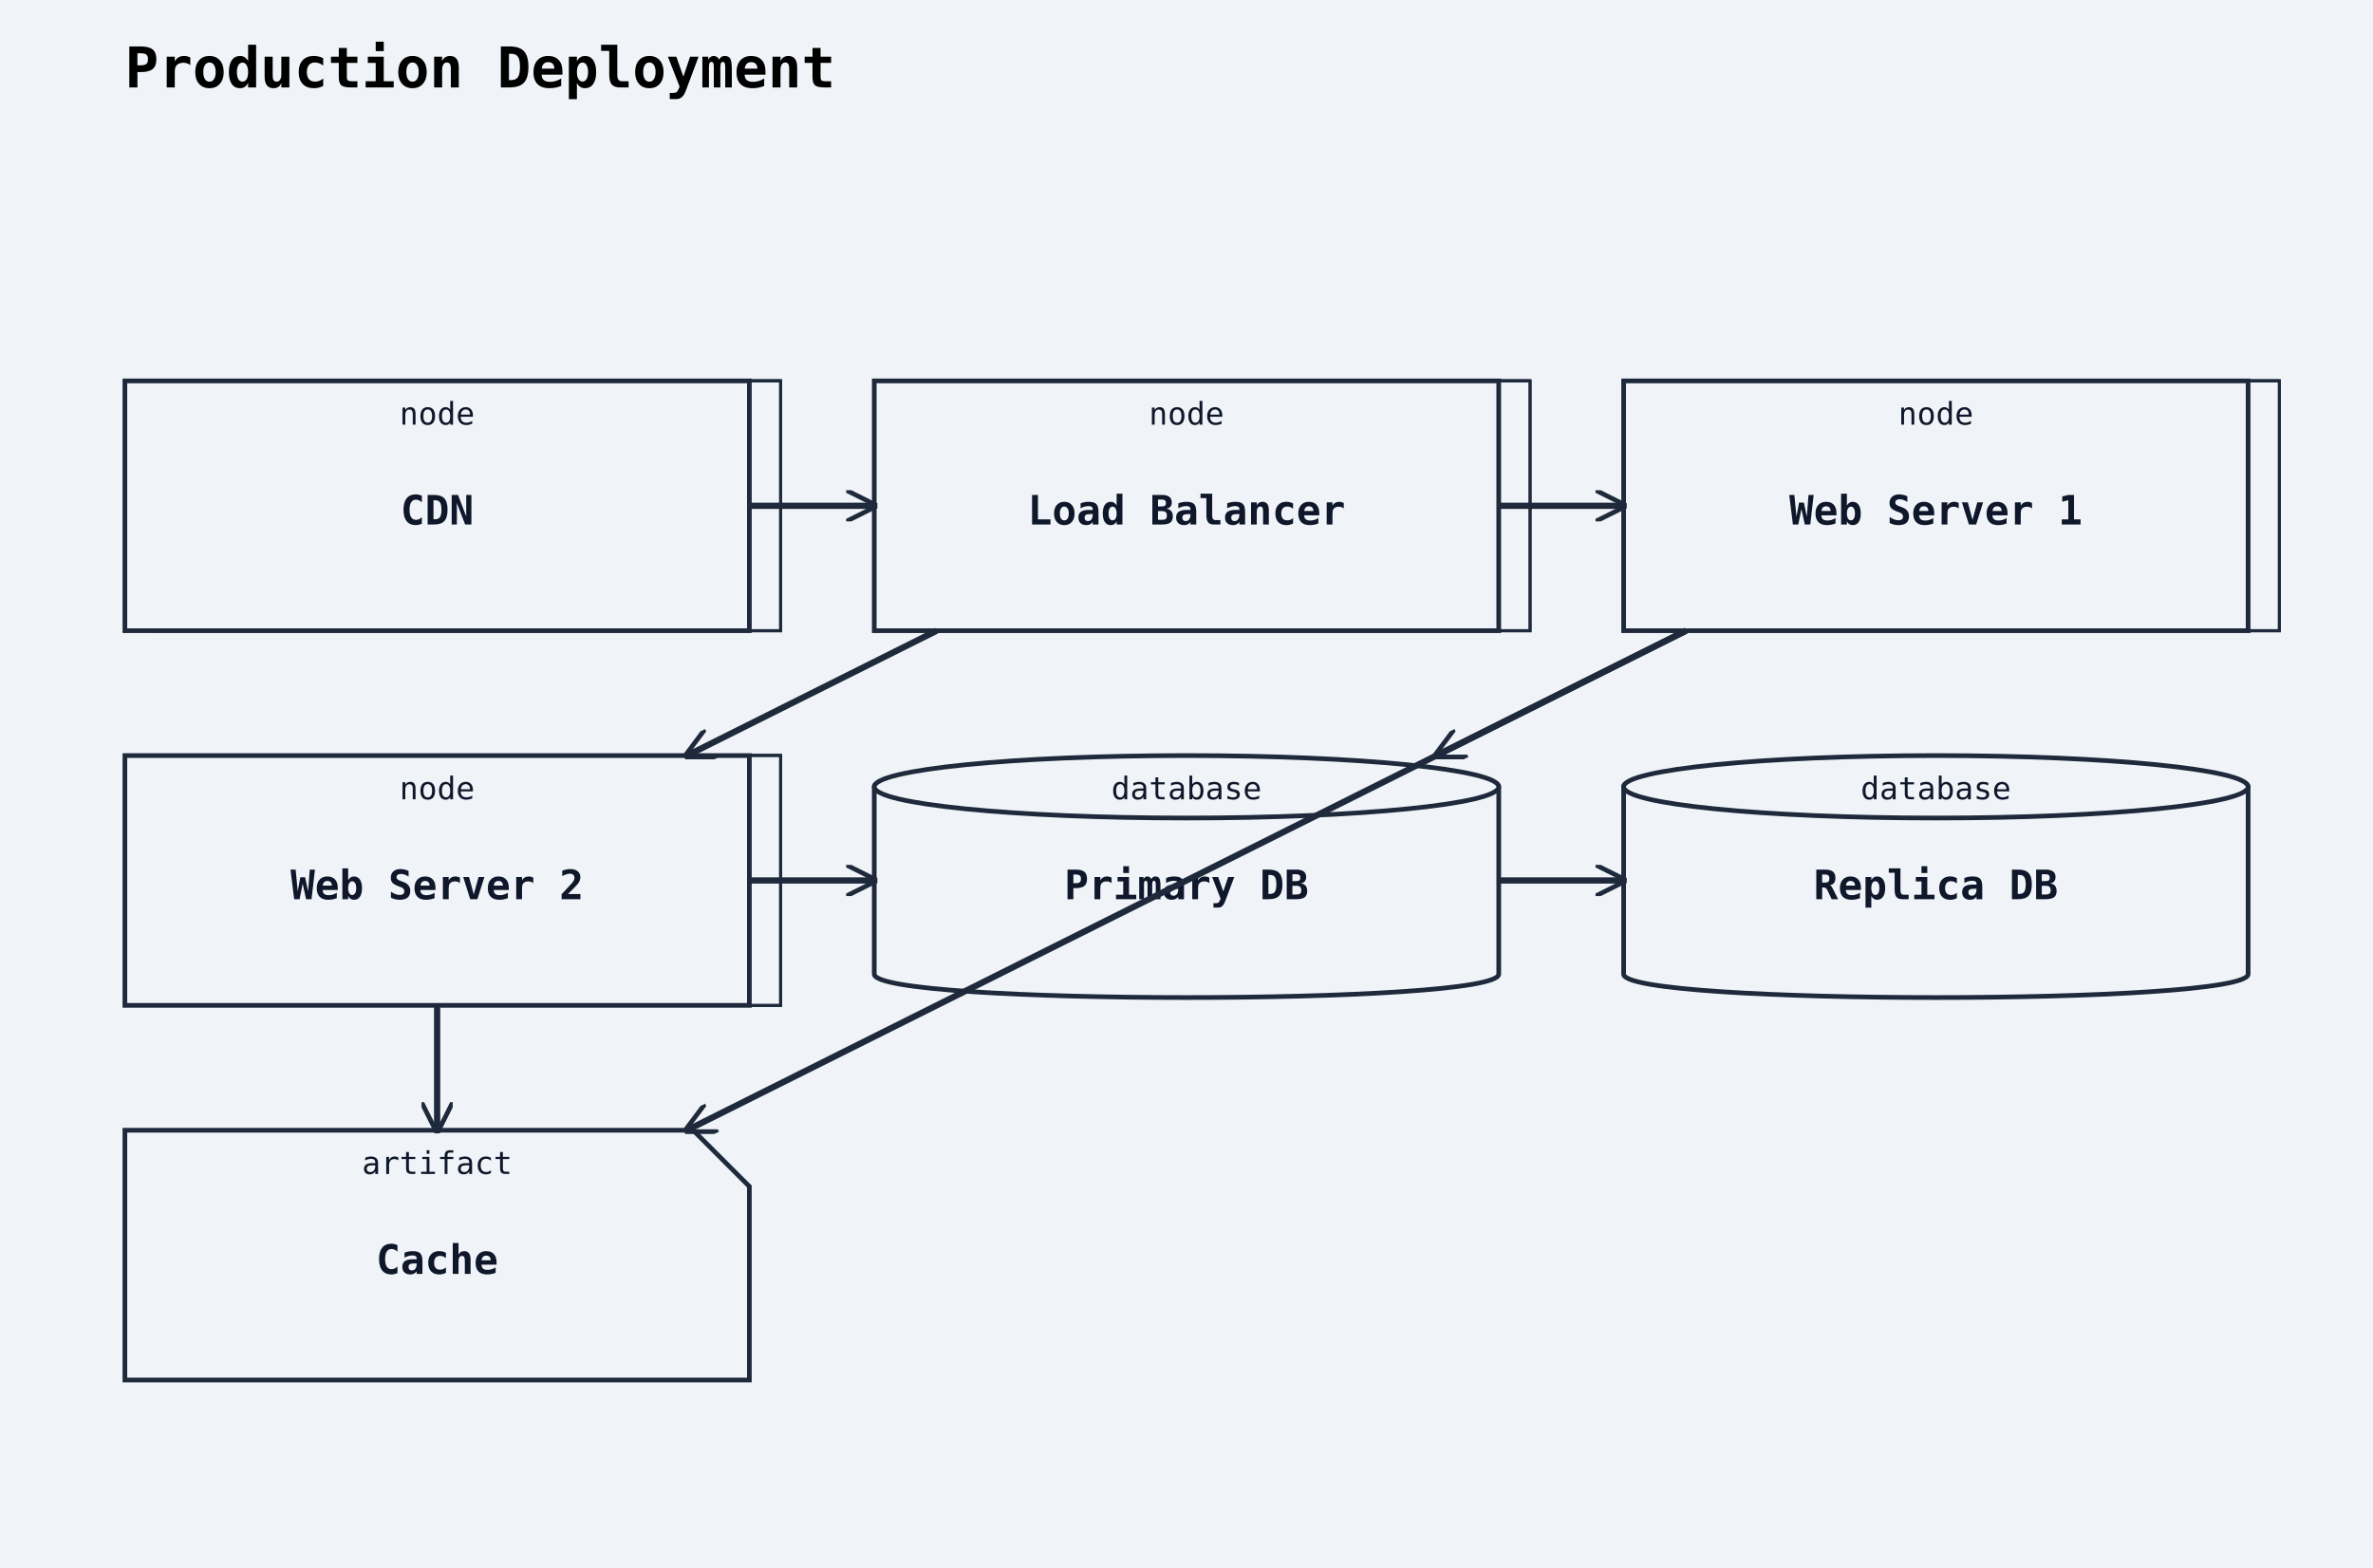
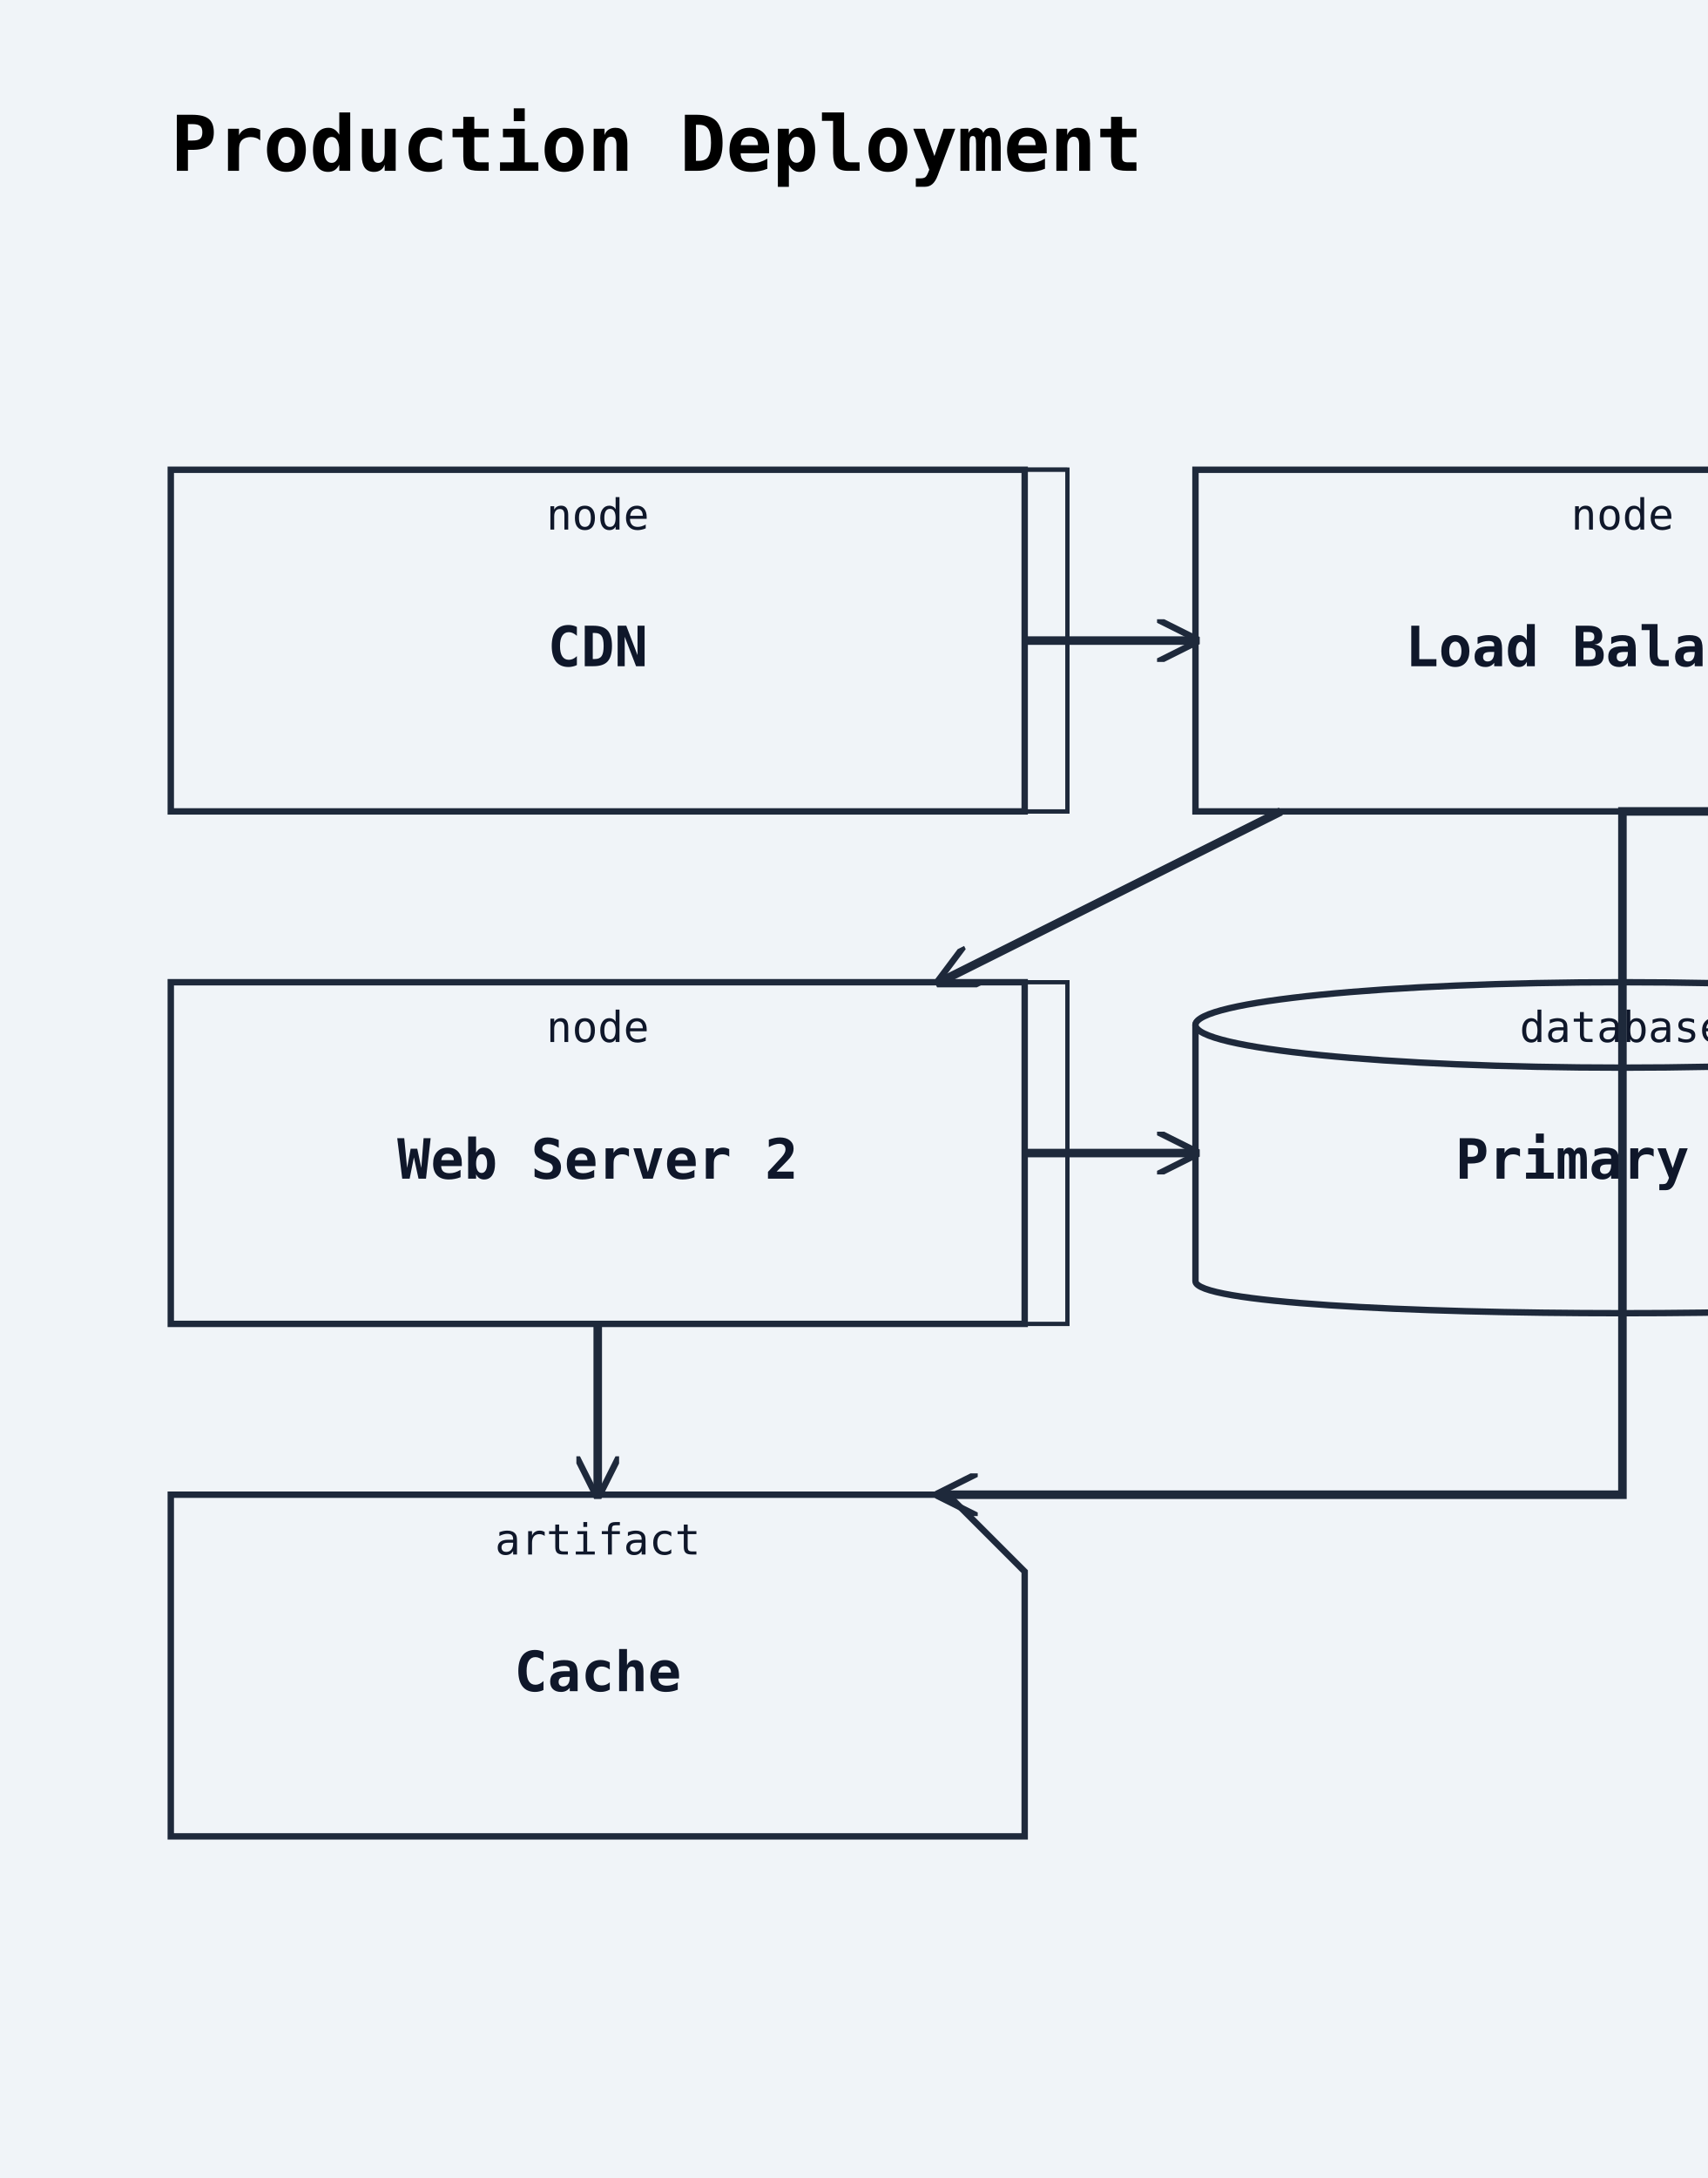
- <svg xmlns="http://www.w3.org/2000/svg" width="760" height="502" viewBox="0 0 760 502">
+ <svg xmlns="http://www.w3.org/2000/svg" width="400" height="510" viewBox="0 0 400 510">
  <rect width="100%" height="100%" fill="#f0f4f8" />
  <defs>
    <marker id="arrow-open" viewBox="0 0 10 10" refX="9" refY="5" markerWidth="10" markerHeight="10" markerUnits="userSpaceOnUse" orient="auto-start-reverse">
      <path d="M0,0 L10,5 L0,10" fill="none" stroke="#1e293b" stroke-width="1.5" />
    </marker>
    <marker id="arrow-triangle" viewBox="0 0 12 12" refX="11" refY="6" markerWidth="12" markerHeight="12" markerUnits="userSpaceOnUse" orient="auto-start-reverse">
      <polygon points="0,0 12,6 0,12" fill="#ffffff" stroke="#1e293b" stroke-width="1.5" fill-rule="nonzero" />
    </marker>
    <marker id="arrow-diamond-filled" viewBox="0 0 14 10" refX="13" refY="5" markerWidth="14" markerHeight="10" markerUnits="userSpaceOnUse" orient="auto-start-reverse">
      <path d="M0,5 L7,0 L14,5 L7,10 z" fill="#1e293b" stroke="#1e293b" stroke-width="1" />
    </marker>
    <marker id="arrow-diamond-open" viewBox="0 0 14 10" refX="13" refY="5" markerWidth="14" markerHeight="10" markerUnits="userSpaceOnUse" orient="auto-start-reverse">
      <path d="M0,5 L7,0 L14,5 L7,10 z" fill="#ffffff" stroke="#1e293b" stroke-width="1" />
    </marker>
  </defs>
-   <text x="40" y="28" font-family="monospace" font-size="18" font-weight="600">Production Deployment</text>
-   <polygon class="uml-node uml-deployment-shape" data-uml-kind="node" points="50,122 250,122 250,202 50,202" fill="#f0f4f8" stroke="#1e293b" stroke-width="1" />
-   <polygon points="40,122 50,122 250,122 240,122" fill="#f0f4f8" stroke="#1e293b" stroke-width="1" />
-   <polygon points="240,122 250,122 250,202 240,202" fill="#f0f4f8" stroke="#1e293b" stroke-width="1" />
-   <rect class="uml-node uml-deployment-shape" data-uml-kind="node" x="40" y="122" width="200" height="80" fill="#f0f4f8" stroke="#1e293b" stroke-width="1.5" />
-   <text x="140" y="168" text-anchor="middle" font-family="monospace" font-size="13" font-weight="600" fill="#0f172a">CDN</text>
-   <text x="140" y="136" text-anchor="middle" font-family="monospace" font-size="10" fill="#0f172a">node</text>
-   <polygon class="uml-node uml-deployment-shape" data-uml-kind="node" points="290,122 490,122 490,202 290,202" fill="#f0f4f8" stroke="#1e293b" stroke-width="1" />
-   <polygon points="280,122 290,122 490,122 480,122" fill="#f0f4f8" stroke="#1e293b" stroke-width="1" />
-   <polygon points="480,122 490,122 490,202 480,202" fill="#f0f4f8" stroke="#1e293b" stroke-width="1" />
-   <rect class="uml-node uml-deployment-shape" data-uml-kind="node" x="280" y="122" width="200" height="80" fill="#f0f4f8" stroke="#1e293b" stroke-width="1.5" />
-   <text x="380" y="168" text-anchor="middle" font-family="monospace" font-size="13" font-weight="600" fill="#0f172a">Load Balancer</text>
-   <text x="380" y="136" text-anchor="middle" font-family="monospace" font-size="10" fill="#0f172a">node</text>
-   <polygon class="uml-node uml-deployment-shape" data-uml-kind="node" points="530,122 730,122 730,202 530,202" fill="#f0f4f8" stroke="#1e293b" stroke-width="1" />
-   <polygon points="520,122 530,122 730,122 720,122" fill="#f0f4f8" stroke="#1e293b" stroke-width="1" />
-   <polygon points="720,122 730,122 730,202 720,202" fill="#f0f4f8" stroke="#1e293b" stroke-width="1" />
-   <rect class="uml-node uml-deployment-shape" data-uml-kind="node" x="520" y="122" width="200" height="80" fill="#f0f4f8" stroke="#1e293b" stroke-width="1.5" />
-   <text x="620" y="168" text-anchor="middle" font-family="monospace" font-size="13" font-weight="600" fill="#0f172a">Web Server 1</text>
-   <text x="620" y="136" text-anchor="middle" font-family="monospace" font-size="10" fill="#0f172a">node</text>
-   <polygon class="uml-node uml-deployment-shape" data-uml-kind="node" points="50,242 250,242 250,322 50,322" fill="#f0f4f8" stroke="#1e293b" stroke-width="1" />
-   <polygon points="40,242 50,242 250,242 240,242" fill="#f0f4f8" stroke="#1e293b" stroke-width="1" />
-   <polygon points="240,242 250,242 250,322 240,322" fill="#f0f4f8" stroke="#1e293b" stroke-width="1" />
-   <rect class="uml-node uml-deployment-shape" data-uml-kind="node" x="40" y="242" width="200" height="80" fill="#f0f4f8" stroke="#1e293b" stroke-width="1.5" />
-   <text x="140" y="288" text-anchor="middle" font-family="monospace" font-size="13" font-weight="600" fill="#0f172a">Web Server 2</text>
-   <text x="140" y="256" text-anchor="middle" font-family="monospace" font-size="10" fill="#0f172a">node</text>
-   <path class="uml-node uml-deployment-shape" data-uml-kind="database" d="M280,252 C280,242 480,242 480,252 L480,312 C480,322 280,322 280,312 Z" fill="#f0f4f8" stroke="#1e293b" stroke-width="1.5" />
-   <ellipse cx="380" cy="252" rx="100" ry="10" fill="#f0f4f8" stroke="#1e293b" stroke-width="1.5" />
-   <text x="380" y="288" text-anchor="middle" font-family="monospace" font-size="13" font-weight="600" fill="#0f172a">Primary DB</text>
-   <text x="380" y="256" text-anchor="middle" font-family="monospace" font-size="10" fill="#0f172a">database</text>
-   <path class="uml-node uml-deployment-shape" data-uml-kind="database" d="M520,252 C520,242 720,242 720,252 L720,312 C720,322 520,322 520,312 Z" fill="#f0f4f8" stroke="#1e293b" stroke-width="1.5" />
-   <ellipse cx="620" cy="252" rx="100" ry="10" fill="#f0f4f8" stroke="#1e293b" stroke-width="1.5" />
-   <text x="620" y="288" text-anchor="middle" font-family="monospace" font-size="13" font-weight="600" fill="#0f172a">Replica DB</text>
-   <text x="620" y="256" text-anchor="middle" font-family="monospace" font-size="10" fill="#0f172a">database</text>
-   <path class="uml-node uml-deployment-shape" data-uml-kind="artifact" d="M40,362 H222 L240 380 V442 H40 Z" fill="#f0f4f8" stroke="#1e293b" stroke-width="1.5" />
-   <text x="140" y="408" text-anchor="middle" font-family="monospace" font-size="13" font-weight="600" fill="#0f172a">Cache</text>
-   <text x="140" y="376" text-anchor="middle" font-family="monospace" font-size="10" fill="#0f172a">artifact</text>
-   <line class="uml-relation" data-uml-from="CDN" data-uml-to="LB" data-uml-arrow="--&gt;" x1="240" y1="162" x2="280" y2="162" stroke="#1e293b" stroke-width="2" marker-end="url(#arrow-open)" />
-   <line class="uml-relation" data-uml-from="LB" data-uml-to="WS1" data-uml-arrow="--&gt;" x1="480" y1="162" x2="520" y2="162" stroke="#1e293b" stroke-width="2" marker-end="url(#arrow-open)" />
-   <line class="uml-relation" data-uml-from="LB" data-uml-to="WS2" data-uml-arrow="--&gt;" x1="300" y1="202" x2="220" y2="242" stroke="#1e293b" stroke-width="2" marker-end="url(#arrow-open)" />
-   <line class="uml-relation" data-uml-from="WS1" data-uml-to="PDB" data-uml-arrow="--&gt;" x1="540" y1="202" x2="460" y2="242" stroke="#1e293b" stroke-width="2" marker-end="url(#arrow-open)" />
-   <line class="uml-relation" data-uml-from="WS2" data-uml-to="PDB" data-uml-arrow="--&gt;" x1="240" y1="282" x2="280" y2="282" stroke="#1e293b" stroke-width="2" marker-end="url(#arrow-open)" />
-   <line class="uml-relation" data-uml-from="WS1" data-uml-to="Cache" data-uml-arrow="--&gt;" x1="540" y1="202" x2="220" y2="362" stroke="#1e293b" stroke-width="2" marker-end="url(#arrow-open)" />
-   <line class="uml-relation" data-uml-from="WS2" data-uml-to="Cache" data-uml-arrow="--&gt;" x1="140" y1="322" x2="140" y2="362" stroke="#1e293b" stroke-width="2" marker-end="url(#arrow-open)" />
-   <line class="uml-relation" data-uml-from="PDB" data-uml-to="RDB" data-uml-arrow="--&gt;" x1="480" y1="282" x2="520" y2="282" stroke="#1e293b" stroke-width="2" marker-end="url(#arrow-open)" />
+   <text x="40" y="40" font-family="monospace" font-size="18" font-weight="600">Production Deployment</text>
+   <polygon class="uml-node uml-deployment-shape" data-uml-kind="node" points="50,110 250,110 250,190 50,190" fill="#f0f4f8" stroke="#1e293b" stroke-width="1" />
+   <polygon points="40,110 50,110 250,110 240,110" fill="#f0f4f8" stroke="#1e293b" stroke-width="1" />
+   <polygon points="240,110 250,110 250,190 240,190" fill="#f0f4f8" stroke="#1e293b" stroke-width="1" />
+   <rect class="uml-node uml-deployment-shape" data-uml-kind="node" x="40" y="110" width="200" height="80" fill="#f0f4f8" stroke="#1e293b" stroke-width="1.5" />
+   <text x="140" y="156" text-anchor="middle" font-family="monospace" font-size="13" font-weight="600" fill="#0f172a">CDN</text>
+   <text x="140" y="124" text-anchor="middle" font-family="monospace" font-size="10" fill="#0f172a">node</text>
+   <polygon class="uml-node uml-deployment-shape" data-uml-kind="node" points="290,110 490,110 490,190 290,190" fill="#f0f4f8" stroke="#1e293b" stroke-width="1" />
+   <polygon points="280,110 290,110 490,110 480,110" fill="#f0f4f8" stroke="#1e293b" stroke-width="1" />
+   <polygon points="480,110 490,110 490,190 480,190" fill="#f0f4f8" stroke="#1e293b" stroke-width="1" />
+   <rect class="uml-node uml-deployment-shape" data-uml-kind="node" x="280" y="110" width="200" height="80" fill="#f0f4f8" stroke="#1e293b" stroke-width="1.5" />
+   <text x="380" y="156" text-anchor="middle" font-family="monospace" font-size="13" font-weight="600" fill="#0f172a">Load Balancer</text>
+   <text x="380" y="124" text-anchor="middle" font-family="monospace" font-size="10" fill="#0f172a">node</text>
+   <polygon class="uml-node uml-deployment-shape" data-uml-kind="node" points="530,110 730,110 730,190 530,190" fill="#f0f4f8" stroke="#1e293b" stroke-width="1" />
+   <polygon points="520,110 530,110 730,110 720,110" fill="#f0f4f8" stroke="#1e293b" stroke-width="1" />
+   <polygon points="720,110 730,110 730,190 720,190" fill="#f0f4f8" stroke="#1e293b" stroke-width="1" />
+   <rect class="uml-node uml-deployment-shape" data-uml-kind="node" x="520" y="110" width="200" height="80" fill="#f0f4f8" stroke="#1e293b" stroke-width="1.5" />
+   <text x="620" y="156" text-anchor="middle" font-family="monospace" font-size="13" font-weight="600" fill="#0f172a">Web Server 1</text>
+   <text x="620" y="124" text-anchor="middle" font-family="monospace" font-size="10" fill="#0f172a">node</text>
+   <polygon class="uml-node uml-deployment-shape" data-uml-kind="node" points="50,230 250,230 250,310 50,310" fill="#f0f4f8" stroke="#1e293b" stroke-width="1" />
+   <polygon points="40,230 50,230 250,230 240,230" fill="#f0f4f8" stroke="#1e293b" stroke-width="1" />
+   <polygon points="240,230 250,230 250,310 240,310" fill="#f0f4f8" stroke="#1e293b" stroke-width="1" />
+   <rect class="uml-node uml-deployment-shape" data-uml-kind="node" x="40" y="230" width="200" height="80" fill="#f0f4f8" stroke="#1e293b" stroke-width="1.5" />
+   <text x="140" y="276" text-anchor="middle" font-family="monospace" font-size="13" font-weight="600" fill="#0f172a">Web Server 2</text>
+   <text x="140" y="244" text-anchor="middle" font-family="monospace" font-size="10" fill="#0f172a">node</text>
+   <path class="uml-node uml-deployment-shape" data-uml-kind="database" d="M280,240 C280,230 480,230 480,240 L480,300 C480,310 280,310 280,300 Z" fill="#f0f4f8" stroke="#1e293b" stroke-width="1.5" />
+   <ellipse cx="380" cy="240" rx="100" ry="10" fill="#f0f4f8" stroke="#1e293b" stroke-width="1.5" />
+   <text x="380" y="276" text-anchor="middle" font-family="monospace" font-size="13" font-weight="600" fill="#0f172a">Primary DB</text>
+   <text x="380" y="244" text-anchor="middle" font-family="monospace" font-size="10" fill="#0f172a">database</text>
+   <path class="uml-node uml-deployment-shape" data-uml-kind="database" d="M520,240 C520,230 720,230 720,240 L720,300 C720,310 520,310 520,300 Z" fill="#f0f4f8" stroke="#1e293b" stroke-width="1.5" />
+   <ellipse cx="620" cy="240" rx="100" ry="10" fill="#f0f4f8" stroke="#1e293b" stroke-width="1.5" />
+   <text x="620" y="276" text-anchor="middle" font-family="monospace" font-size="13" font-weight="600" fill="#0f172a">Replica DB</text>
+   <text x="620" y="244" text-anchor="middle" font-family="monospace" font-size="10" fill="#0f172a">database</text>
+   <path class="uml-node uml-deployment-shape" data-uml-kind="artifact" d="M40,350 H222 L240 368 V430 H40 Z" fill="#f0f4f8" stroke="#1e293b" stroke-width="1.5" />
+   <text x="140" y="396" text-anchor="middle" font-family="monospace" font-size="13" font-weight="600" fill="#0f172a">Cache</text>
+   <text x="140" y="364" text-anchor="middle" font-family="monospace" font-size="10" fill="#0f172a">artifact</text>
+   <line class="uml-relation" data-uml-from="CDN" data-uml-to="LB" data-uml-arrow="--&gt;" x1="240" y1="150" x2="280" y2="150" stroke="#1e293b" stroke-width="2" marker-end="url(#arrow-open)" />
+   <line class="uml-relation" data-uml-from="LB" data-uml-to="WS1" data-uml-arrow="--&gt;" x1="480" y1="150" x2="520" y2="150" stroke="#1e293b" stroke-width="2" marker-end="url(#arrow-open)" />
+   <line class="uml-relation" data-uml-from="LB" data-uml-to="WS2" data-uml-arrow="--&gt;" x1="300" y1="190" x2="220" y2="230" stroke="#1e293b" stroke-width="2" marker-end="url(#arrow-open)" />
+   <line class="uml-relation" data-uml-from="WS1" data-uml-to="PDB" data-uml-arrow="--&gt;" x1="540" y1="190" x2="460" y2="230" stroke="#1e293b" stroke-width="2" marker-end="url(#arrow-open)" />
+   <line class="uml-relation" data-uml-from="WS2" data-uml-to="PDB" data-uml-arrow="--&gt;" x1="240" y1="270" x2="280" y2="270" stroke="#1e293b" stroke-width="2" marker-end="url(#arrow-open)" />
+   <polyline class="uml-relation" data-uml-from="WS1" data-uml-to="Cache" data-uml-arrow="--&gt;" points="540,190 380,190 380,350 220,350" fill="none" stroke="#1e293b" stroke-width="2" marker-end="url(#arrow-open)" />
+   <line class="uml-relation" data-uml-from="WS2" data-uml-to="Cache" data-uml-arrow="--&gt;" x1="140" y1="310" x2="140" y2="350" stroke="#1e293b" stroke-width="2" marker-end="url(#arrow-open)" />
+   <line class="uml-relation" data-uml-from="PDB" data-uml-to="RDB" data-uml-arrow="--&gt;" x1="480" y1="270" x2="520" y2="270" stroke="#1e293b" stroke-width="2" marker-end="url(#arrow-open)" />
</svg>
